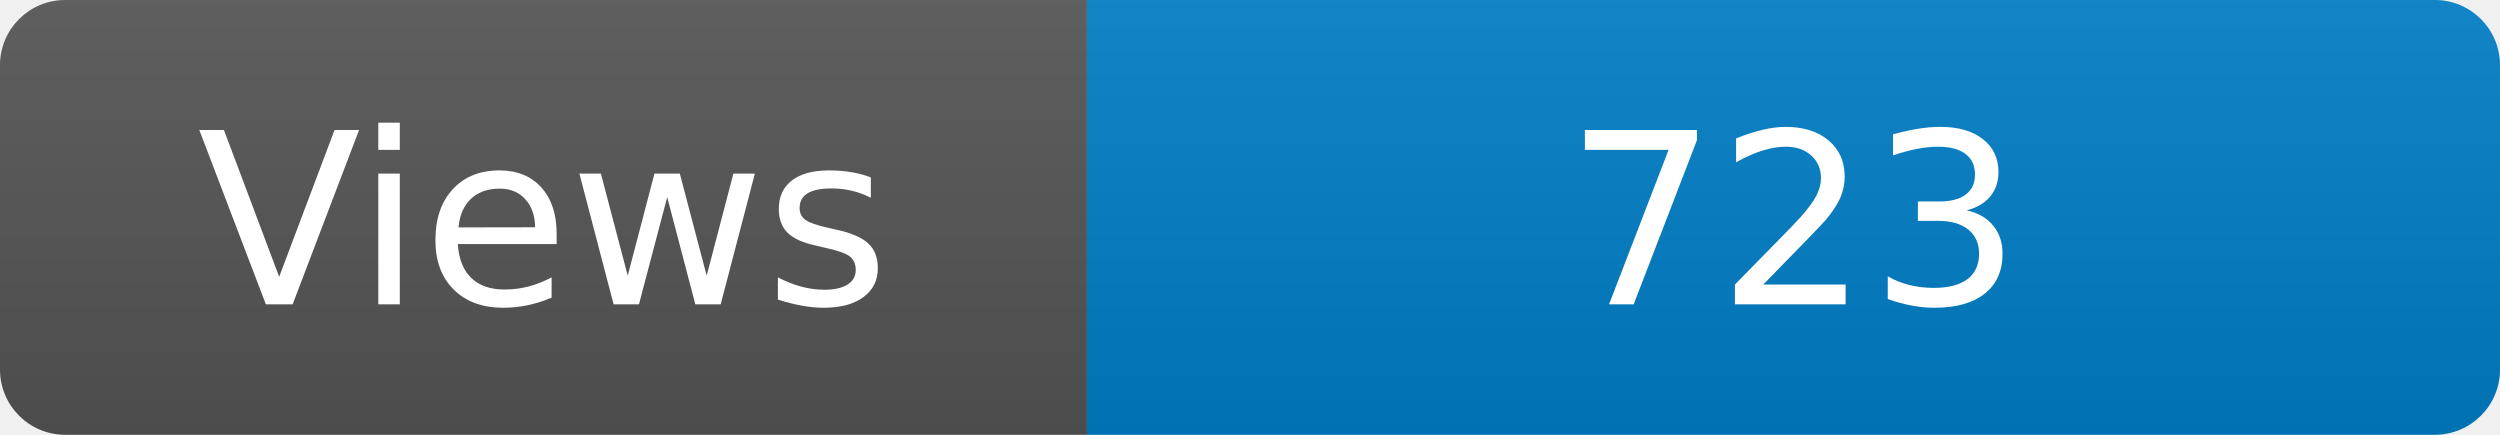
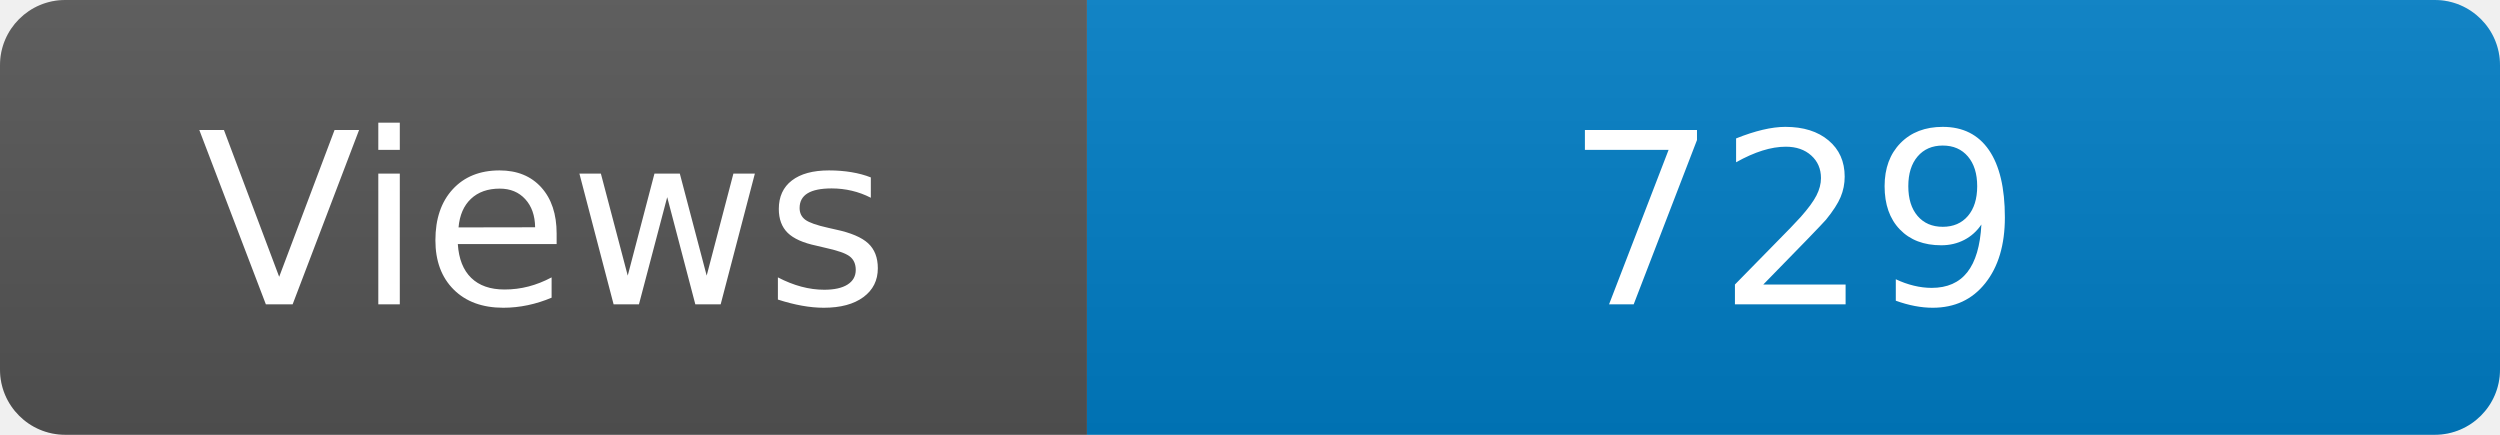
<svg xmlns="http://www.w3.org/2000/svg" width="115" height="20" role="img" aria-label="Maintained?: yes">
  <linearGradient id="s" x2="0" y2="100%">
    <stop offset="0" stop-color="#bbb" stop-opacity=".1" />
    <stop offset="1" stop-opacity=".1" />
  </linearGradient>
  <clipPath id="r">
    <rect width="115" height="20" rx="3" fill="#fff" />
  </clipPath>
  <g clip-path="url(#r)">
    <rect width="50" height="20" fill="#555" />
    <rect x="50" width="160" height="20" fill="#007ec6" />
    <rect width="115" height="20" fill="url(#s)" />
  </g>
  <g fill="#fff" text-anchor="middle" font-family="Verdana,Geneva,DejaVu Sans,sans-serif" font-size="110">
    <text x="250" y="140" transform="scale(.1)" fill="#fff">Views</text>
-     <text x="825" y="140" transform="scale(.1)" fill="#fff">723</text>
+     <text x="825" y="140" transform="scale(.1)" fill="#fff">729</text>
  </g>
</svg>
